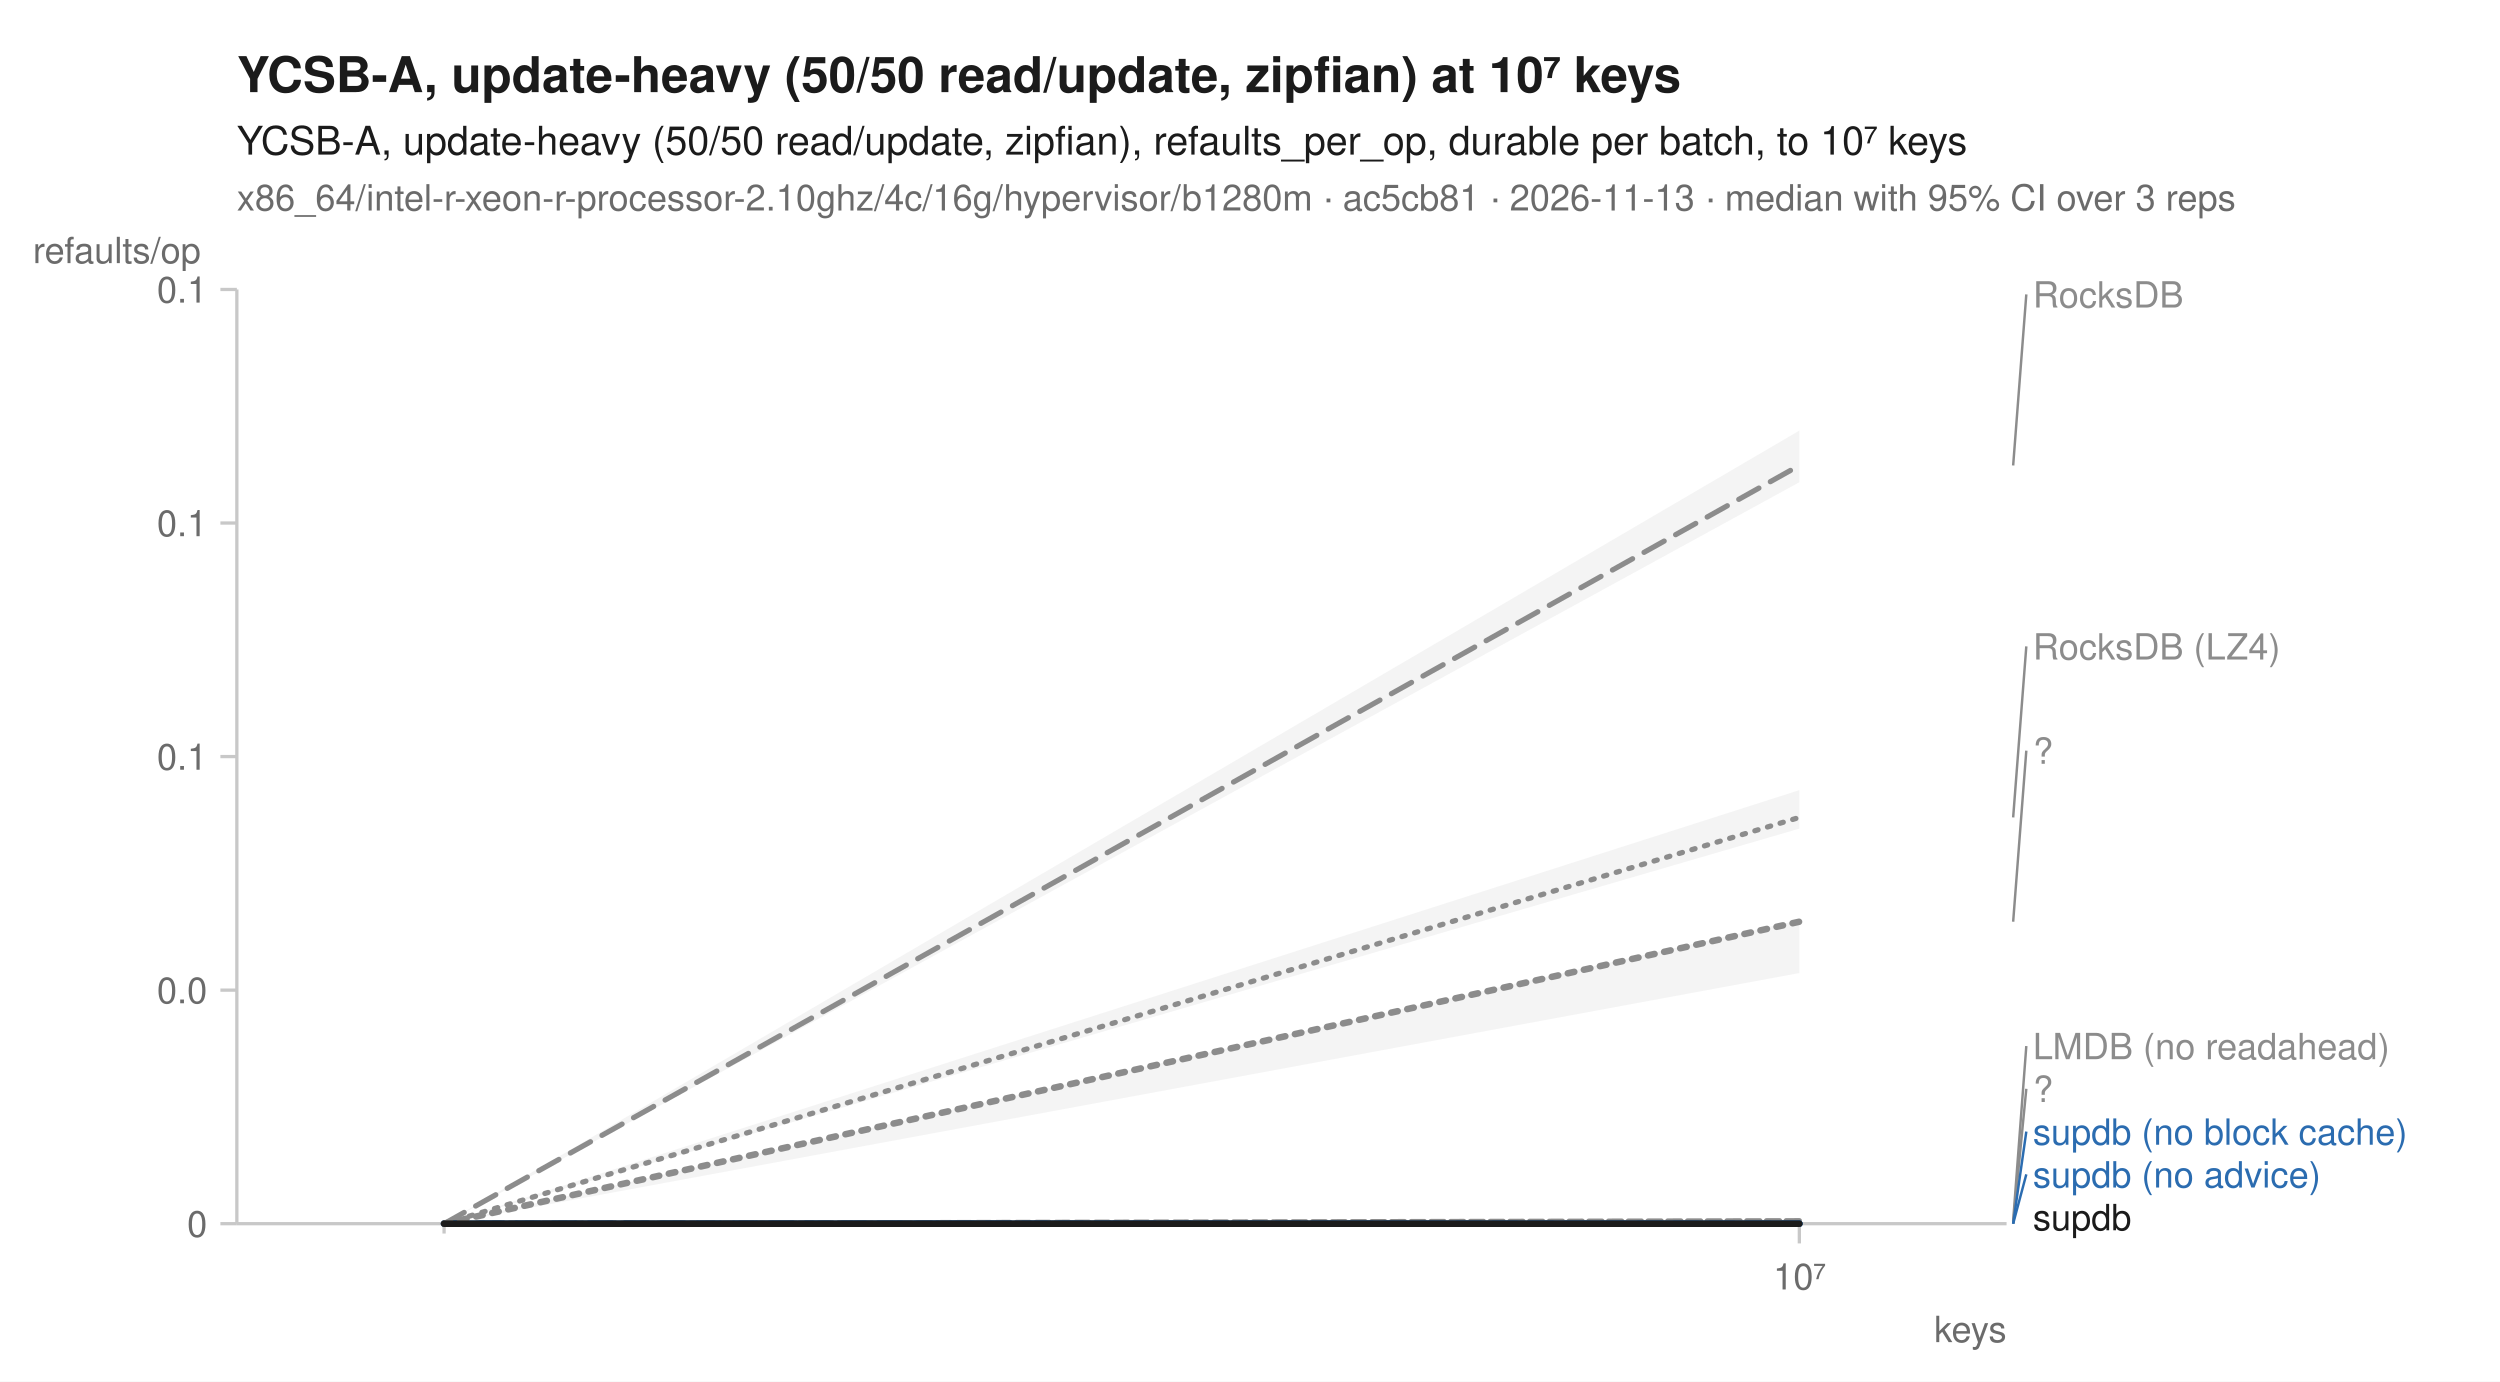
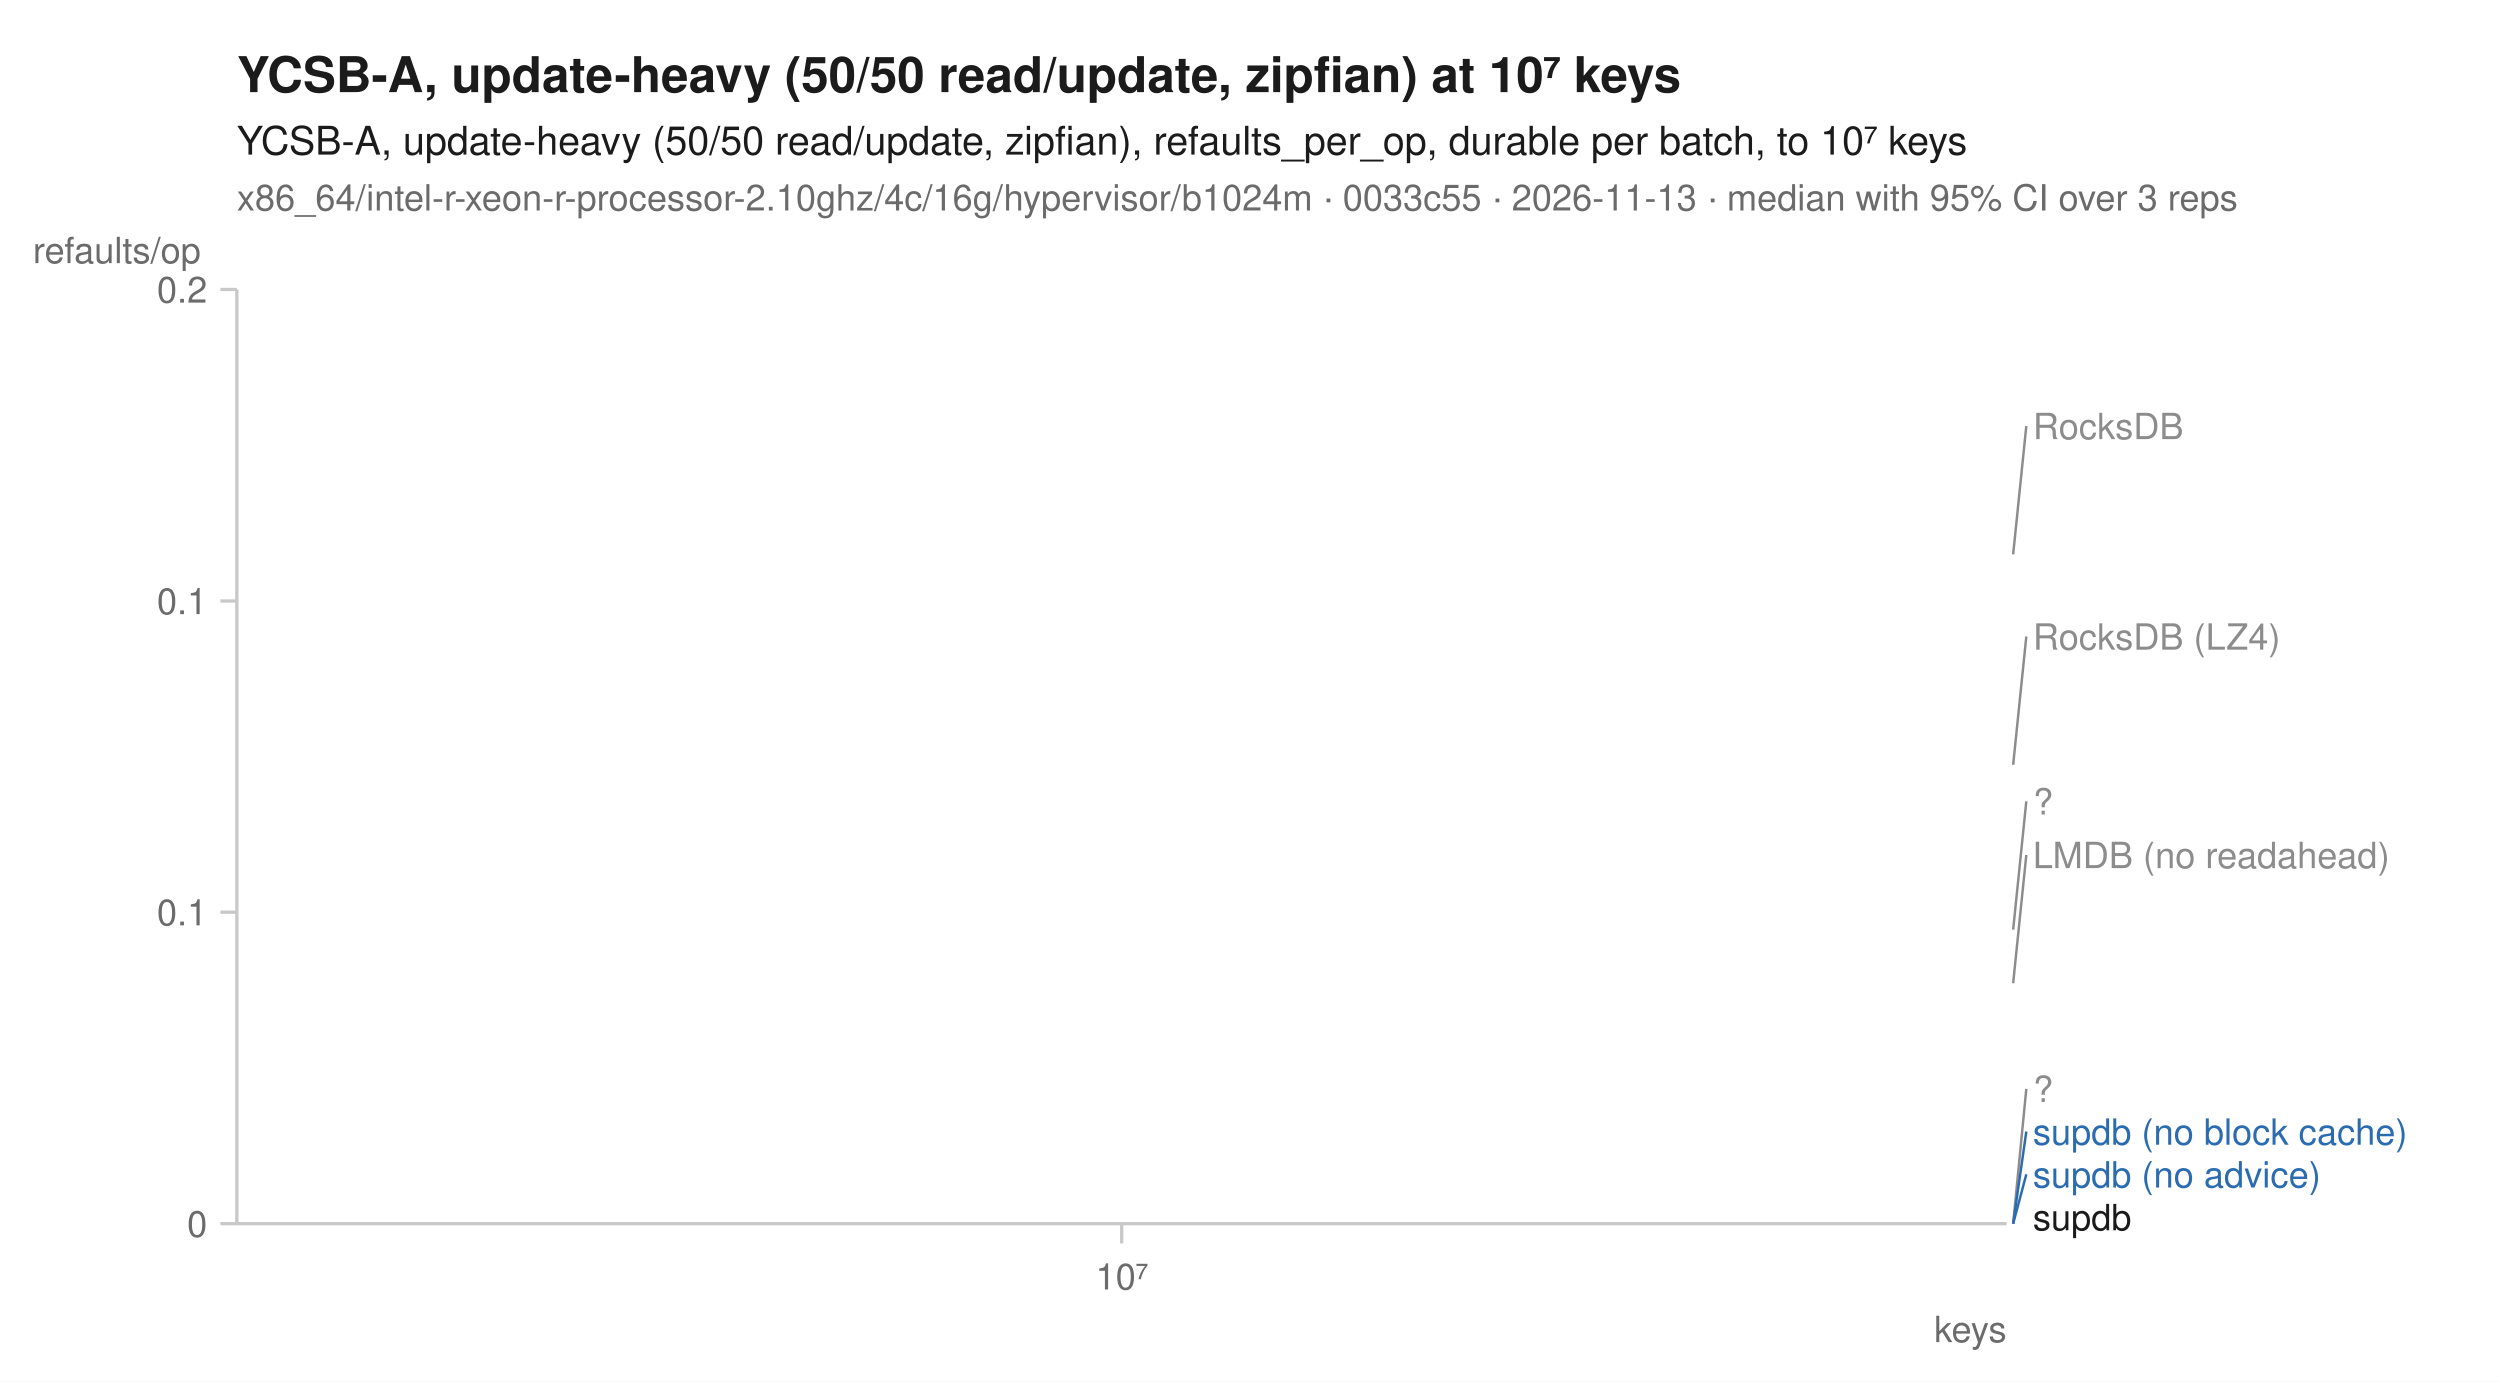
<svg xmlns="http://www.w3.org/2000/svg" width="760" height="420" viewBox="0 0 760 420" font-family="-apple-system, BlinkMacSystemFont, 'Segoe UI', Helvetica, Arial, sans-serif" fill="#1b1b1b">
  <rect width="760" height="420" fill="white" />
  <text x="72" y="28" font-size="15" font-weight="600">YCSB-A, update-heavy (50/50 read/update, zipfian) at 10⁷ keys</text>
  <text x="72" y="47" font-size="12">YCSB-A, update-heavy (50/50 read/update, zipfian), refaults_per_op, durable per batch, to 10⁷ keys</text>
-   <text x="72" y="64" font-size="11" fill="#6b6b6b">x86_64/intel-r-xeon-r-processor-2.10ghz/4c/16g/hypervisor/b1280m · ac5cb81 · 2026-11-13 · median with 95% CI over 3 reps</text>
+   <text x="72" y="64" font-size="11" fill="#6b6b6b">x86_64/intel-r-xeon-r-processor-2.10ghz/4c/16g/hypervisor/b1024m · 0033c55 · 2026-11-13 · median with 95% CI over 3 reps</text>
  <line x1="72" y1="372" x2="610" y2="372" stroke="#c8c8c8" stroke-width="1" />
  <line x1="72" y1="88" x2="72" y2="372" stroke="#c8c8c8" stroke-width="1" />
-   <line x1="135.0" y1="372" x2="135.0" y2="375" stroke="#c8c8c8" stroke-width="1" />
-   <line x1="547.0" y1="372" x2="547.0" y2="378" stroke="#c8c8c8" stroke-width="1" />
-   <text x="547.0" y="392" font-size="11" text-anchor="middle" fill="#6b6b6b">10⁷</text>
+   <line x1="341.0" y1="372" x2="341.0" y2="378" stroke="#c8c8c8" stroke-width="1" />
+   <text x="341.0" y="392" font-size="11" text-anchor="middle" fill="#6b6b6b">10⁷</text>
  <text x="610" y="408" font-size="11" text-anchor="end" fill="#6b6b6b">keys</text>
  <line x1="67" y1="372.0" x2="72" y2="372.0" stroke="#c8c8c8" stroke-width="1" />
  <text x="63" y="376.0" font-size="11" text-anchor="end" fill="#6b6b6b">0</text>
-   <line x1="67" y1="301.0" x2="72" y2="301.0" stroke="#c8c8c8" stroke-width="1" />
-   <text x="63" y="305.0" font-size="11" text-anchor="end" fill="#6b6b6b">0.0</text>
-   <line x1="67" y1="230.0" x2="72" y2="230.0" stroke="#c8c8c8" stroke-width="1" />
-   <text x="63" y="234.0" font-size="11" text-anchor="end" fill="#6b6b6b">0.1</text>
-   <line x1="67" y1="159.0" x2="72" y2="159.0" stroke="#c8c8c8" stroke-width="1" />
-   <text x="63" y="163.0" font-size="11" text-anchor="end" fill="#6b6b6b">0.1</text>
+   <line x1="67" y1="277.3" x2="72" y2="277.3" stroke="#c8c8c8" stroke-width="1" />
+   <text x="63" y="281.3" font-size="11" text-anchor="end" fill="#6b6b6b">0.1</text>
+   <line x1="67" y1="182.7" x2="72" y2="182.7" stroke="#c8c8c8" stroke-width="1" />
+   <text x="63" y="186.7" font-size="11" text-anchor="end" fill="#6b6b6b">0.1</text>
  <line x1="67" y1="88.0" x2="72" y2="88.0" stroke="#c8c8c8" stroke-width="1" />
-   <text x="63" y="92.0" font-size="11" text-anchor="end" fill="#6b6b6b">0.1</text>
+   <text x="63" y="92.0" font-size="11" text-anchor="end" fill="#6b6b6b">0.2</text>
  <text x="10" y="80" font-size="11" text-anchor="start" fill="#6b6b6b">refaults/op</text>
-   <path d="M135.0,372.0 L547.0,240.2 L547.0,251.9 L135.0,372.0 Z" fill="#8c8c8c" fill-opacity="0.10" />
-   <path d="M135.0,372.0 L547.0,370.8 L547.0,371.1 L135.0,372.0 Z" fill="#8c8c8c" fill-opacity="0.10" />
-   <path d="M135.0,372.0 L547.0,372.0 L547.0,372.0 L135.0,372.0 Z" fill="#8c8c8c" fill-opacity="0.10" />
-   <path d="M135.0,372.0 L547.0,130.9 L547.0,146.6 L135.0,372.0 Z" fill="#8c8c8c" fill-opacity="0.10" />
-   <path d="M135.0,372.0 L547.0,372.0 L547.0,372.0 L135.0,372.0 Z" fill="#2b6cb0" fill-opacity="0.10" />
-   <path d="M135.0,372.0 L547.0,372.0 L547.0,372.0 L135.0,372.0 Z" fill="#2b6cb0" fill-opacity="0.10" />
-   <path d="M135.0,372.0 L547.0,279.7 L547.0,295.8 L135.0,372.0 Z" fill="#8c8c8c" fill-opacity="0.10" />
-   <path d="M135.0,372.0 L547.0,372.0 L547.0,372.0 L135.0,372.0 Z" fill="#1b1b1b" fill-opacity="0.10" />
-   <path d="M135.0,372.0 L547.0,248.5 " fill="none" stroke="#8c8c8c" stroke-width="1.6" stroke-linejoin="round" stroke-linecap="round" stroke-dasharray="1,3" />
-   <path d="M135.0,372.0 L547.0,371.1 " fill="none" stroke="#8c8c8c" stroke-width="1.6" stroke-linejoin="round" stroke-linecap="round" stroke-dasharray="4,2" />
-   <path d="M135.0,372.0 L547.0,372.0 " fill="none" stroke="#8c8c8c" stroke-width="2" stroke-linejoin="round" stroke-linecap="round" stroke-dasharray="2,3" />
-   <path d="M135.0,372.0 L547.0,141.5 " fill="none" stroke="#8c8c8c" stroke-width="1.6" stroke-linejoin="round" stroke-linecap="round" stroke-dasharray="7,4" />
-   <path d="M135.0,372.0 L547.0,372.0 " fill="none" stroke="#2b6cb0" stroke-width="2" stroke-linejoin="round" stroke-linecap="round" stroke-dasharray="7,4" />
-   <path d="M135.0,372.0 L547.0,372.0 " fill="none" stroke="#2b6cb0" stroke-width="2" stroke-linejoin="round" stroke-linecap="round" />
-   <path d="M135.0,372.0 L547.0,280.2 " fill="none" stroke="#8c8c8c" stroke-width="2" stroke-linejoin="round" stroke-linecap="round" stroke-dasharray="2,3" />
-   <path d="M135.0,372.0 L547.0,372.0 " fill="none" stroke="#1b1b1b" stroke-width="2" stroke-linejoin="round" stroke-linecap="round" />
-   <line x1="612.0" y1="141.5" x2="616.0" y2="89.5" stroke="#8c8c8c" stroke-width="0.75" />
-   <text x="618.0" y="93.5" font-size="11" fill="#8c8c8c">RocksDB</text>
-   <line x1="612.0" y1="248.5" x2="616.0" y2="196.5" stroke="#8c8c8c" stroke-width="0.75" />
-   <text x="618.0" y="200.5" font-size="11" fill="#8c8c8c">RocksDB (LZ4)</text>
-   <line x1="612.0" y1="280.2" x2="616.0" y2="228.2" stroke="#8c8c8c" stroke-width="0.75" />
-   <text x="618.0" y="232.2" font-size="11" fill="#8c8c8c">?</text>
-   <line x1="612.0" y1="371.1" x2="616.0" y2="318.0" stroke="#8c8c8c" stroke-width="0.75" />
-   <text x="618.0" y="322.0" font-size="11" fill="#8c8c8c">LMDB (no readahead)</text>
+   <path d="M341.0,232.5 " fill="none" stroke="#8c8c8c" stroke-width="1.6" stroke-linejoin="round" stroke-linecap="round" stroke-dasharray="1,3" />
+   <path d="M341.0,298.9 " fill="none" stroke="#8c8c8c" stroke-width="1.6" stroke-linejoin="round" stroke-linecap="round" stroke-dasharray="4,2" />
+   <path d="M341.0,372.0 " fill="none" stroke="#8c8c8c" stroke-width="2" stroke-linejoin="round" stroke-linecap="round" stroke-dasharray="2,3" />
+   <path d="M341.0,168.5 " fill="none" stroke="#8c8c8c" stroke-width="1.6" stroke-linejoin="round" stroke-linecap="round" stroke-dasharray="7,4" />
+   <path d="M341.0,372.0 " fill="none" stroke="#2b6cb0" stroke-width="2" stroke-linejoin="round" stroke-linecap="round" stroke-dasharray="7,4" />
+   <path d="M341.0,372.0 " fill="none" stroke="#2b6cb0" stroke-width="2" stroke-linejoin="round" stroke-linecap="round" />
+   <path d="M341.0,282.6 " fill="none" stroke="#8c8c8c" stroke-width="2" stroke-linejoin="round" stroke-linecap="round" stroke-dasharray="2,3" />
+   <path d="M341.0,372.0 " fill="none" stroke="#1b1b1b" stroke-width="2" stroke-linejoin="round" stroke-linecap="round" />
+   <line x1="612.0" y1="168.5" x2="616.0" y2="129.5" stroke="#8c8c8c" stroke-width="0.75" />
+   <text x="618.0" y="133.5" font-size="11" fill="#8c8c8c">RocksDB</text>
+   <line x1="612.0" y1="232.5" x2="616.0" y2="193.5" stroke="#8c8c8c" stroke-width="0.75" />
+   <text x="618.0" y="197.5" font-size="11" fill="#8c8c8c">RocksDB (LZ4)</text>
+   <line x1="612.0" y1="282.6" x2="616.0" y2="243.6" stroke="#8c8c8c" stroke-width="0.75" />
+   <text x="618.0" y="247.6" font-size="11" fill="#8c8c8c">?</text>
+   <line x1="612.0" y1="298.9" x2="616.0" y2="259.9" stroke="#8c8c8c" stroke-width="0.75" />
+   <text x="618.0" y="263.9" font-size="11" fill="#8c8c8c">LMDB (no readahead)</text>
  <line x1="612.0" y1="372.0" x2="616.0" y2="331.0" stroke="#8c8c8c" stroke-width="0.75" />
  <text x="618.0" y="335.0" font-size="11" fill="#8c8c8c">?</text>
  <line x1="612.0" y1="372.0" x2="616.0" y2="344.0" stroke="#2b6cb0" stroke-width="0.75" />
  <text x="618.0" y="348.0" font-size="11" fill="#2b6cb0">supdb (no block cache)</text>
  <line x1="612.0" y1="372.0" x2="616.0" y2="357.0" stroke="#2b6cb0" stroke-width="0.75" />
  <text x="618.0" y="361.0" font-size="11" fill="#2b6cb0">supdb (no advice)</text>
  <text x="618.0" y="374.0" font-size="11" fill="#1b1b1b">supdb</text>
</svg>
